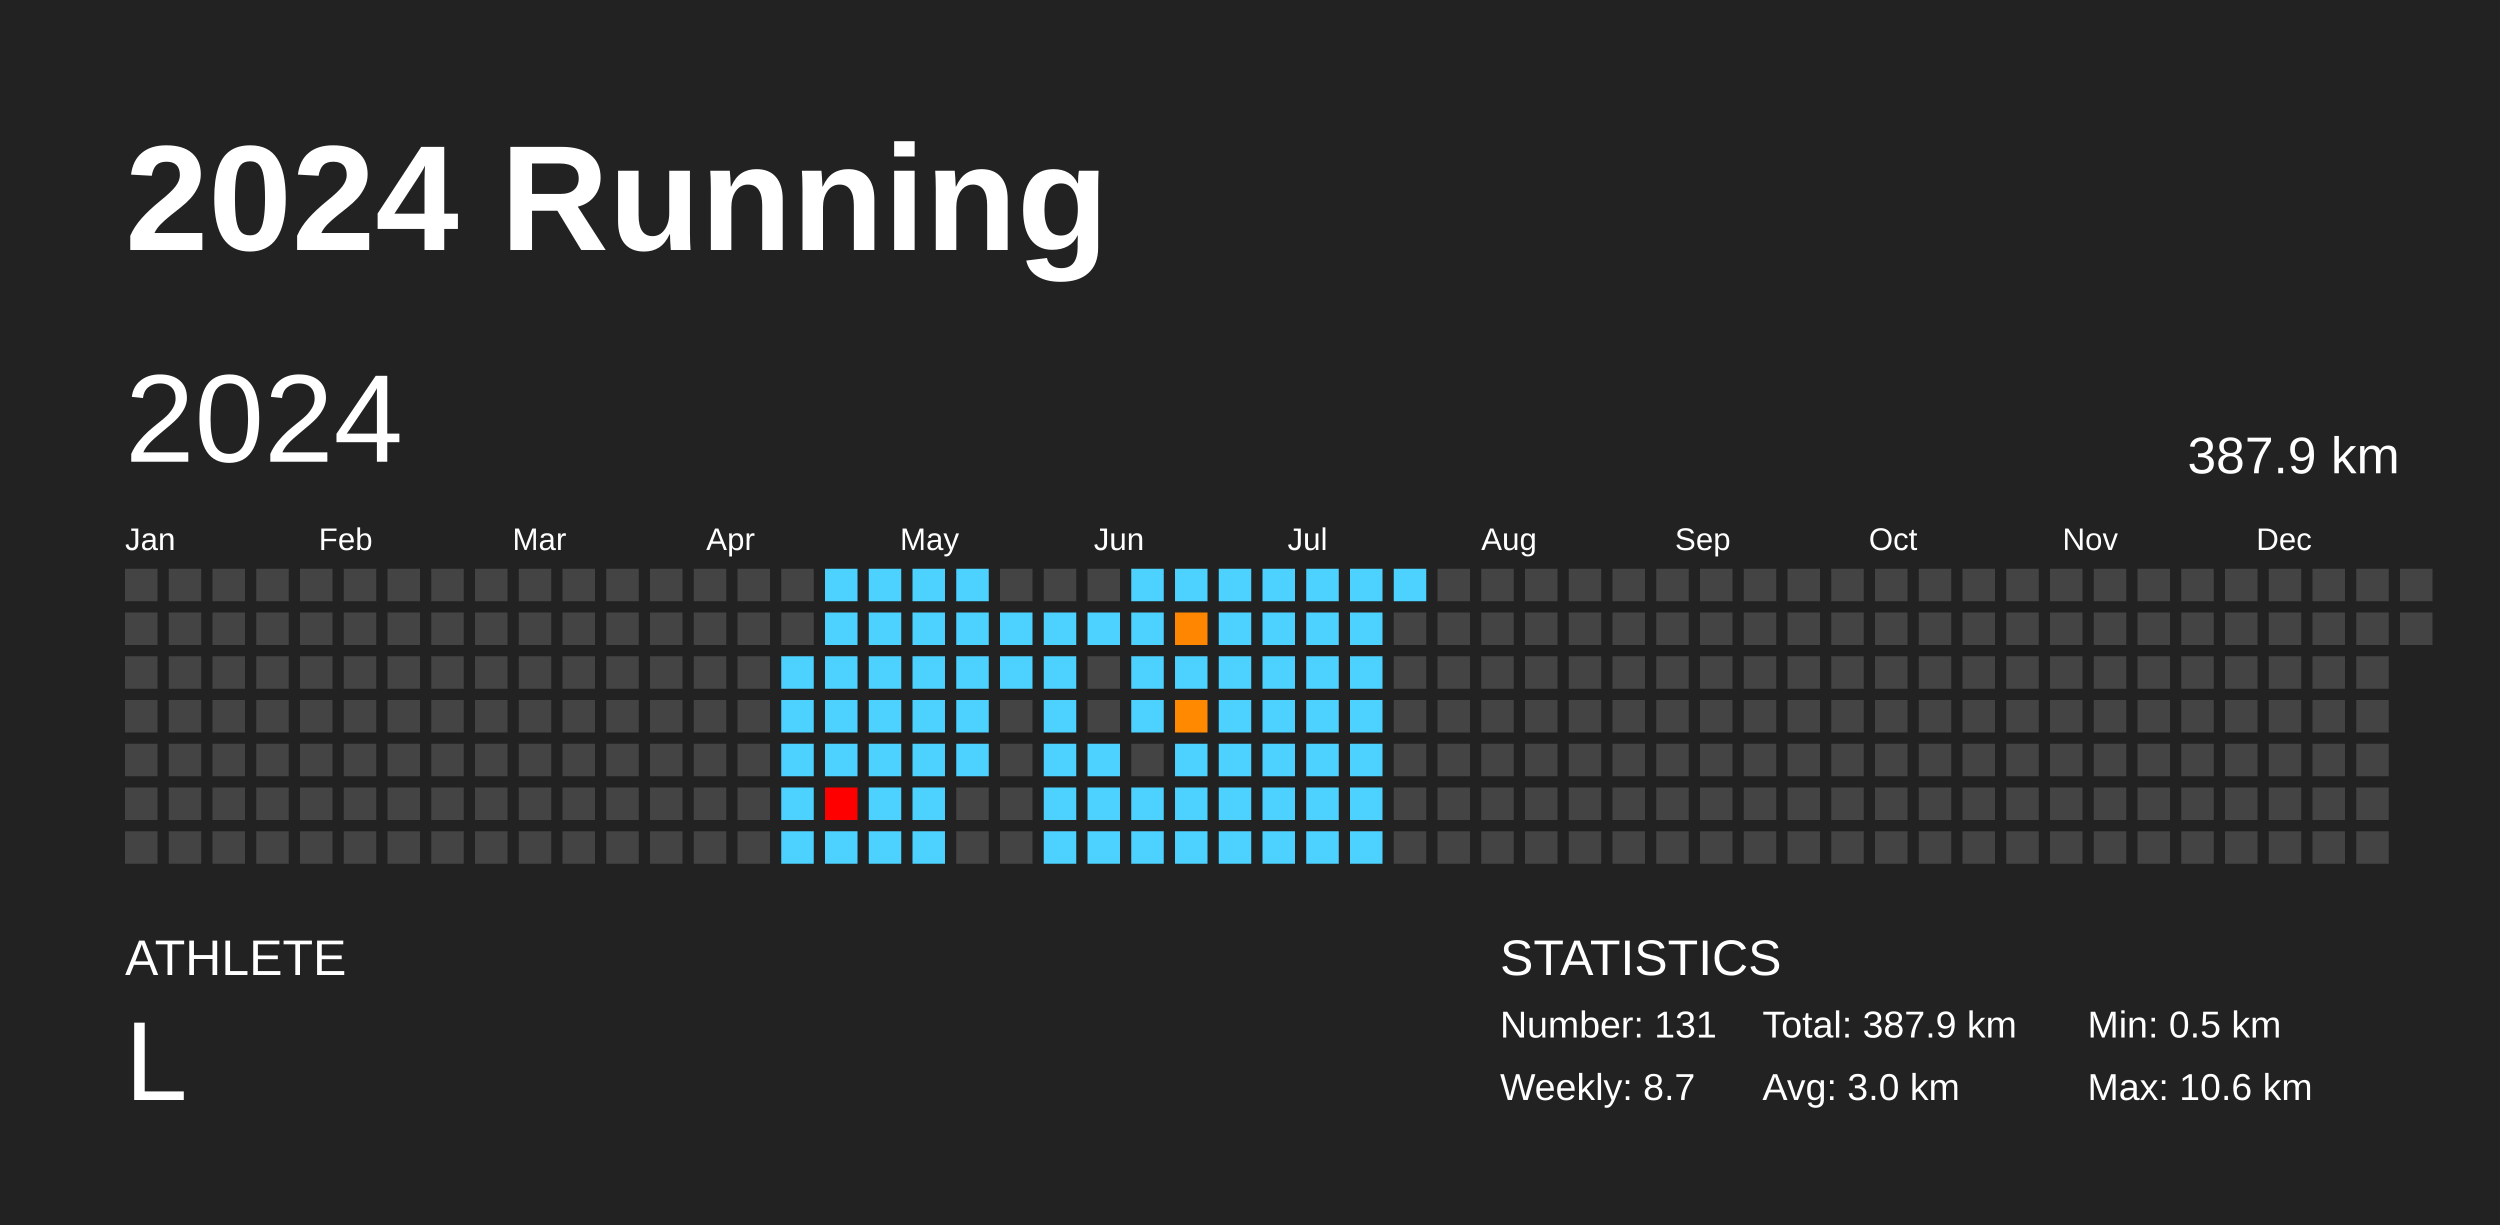
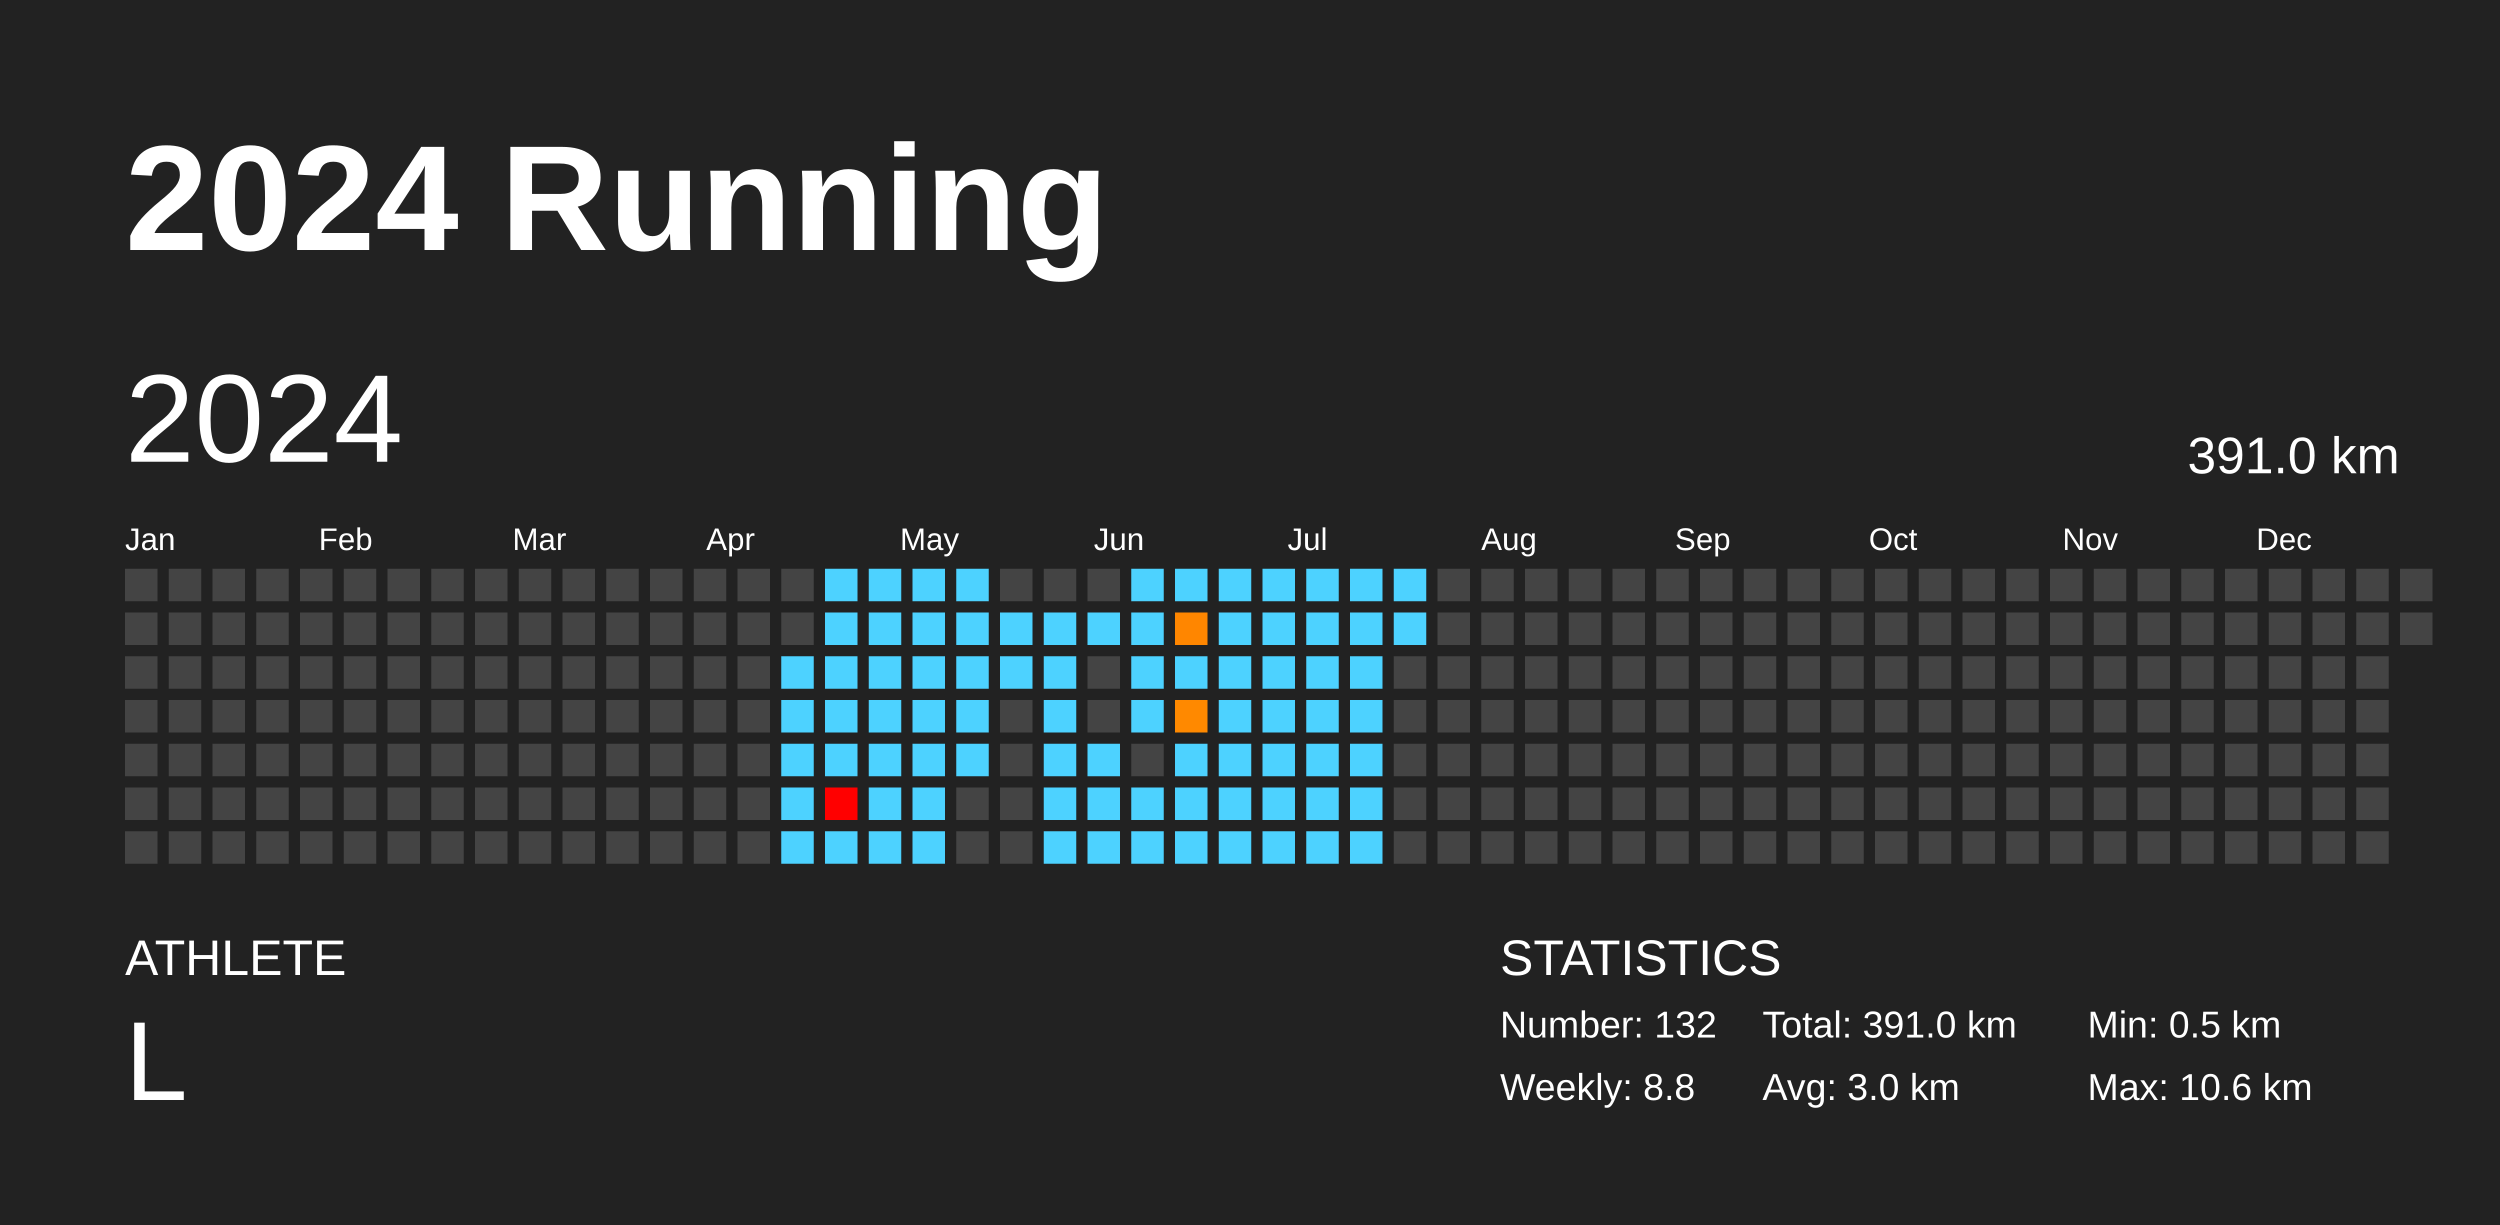
<svg xmlns="http://www.w3.org/2000/svg" baseProfile="full" height="98mm" version="1.1" viewBox="0,0,200,98" width="200mm">
  <defs />
  <rect fill="#222222" height="98" width="200" x="0" y="0" />
  <text fill="#FFFFFF" style="font-size:12px; font-family:Arial; font-weight:bold;" x="10" y="20">2024 Running</text>
  <text fill="#FFFFFF" style="font-size:4px; font-family:Arial" x="10" y="78">ATHLETE</text>
  <text fill="#FFFFFF" style="font-size:9px; font-family:Arial" x="10" y="88">L</text>
  <text fill="#FFFFFF" style="font-size:4px; font-family:Arial" x="120" y="78">STATISTICS</text>
-   <text fill="#FFFFFF" style="font-size:3px; font-family:Arial" x="120" y="83">Number: 131</text>
-   <text fill="#FFFFFF" style="font-size:3px; font-family:Arial" x="120" y="88">Weekly: 8.7</text>
-   <text fill="#FFFFFF" style="font-size:3px; font-family:Arial" x="141" y="83">Total: 387.9 km</text>
+   <text fill="#FFFFFF" style="font-size:3px; font-family:Arial" x="120" y="83">Number: 132</text>
+   <text fill="#FFFFFF" style="font-size:3px; font-family:Arial" x="120" y="88">Weekly: 8.8</text>
+   <text fill="#FFFFFF" style="font-size:3px; font-family:Arial" x="141" y="83">Total: 391.0 km</text>
  <text fill="#FFFFFF" style="font-size:3px; font-family:Arial" x="141" y="88">Avg: 3.0 km</text>
  <text fill="#FFFFFF" style="font-size:3px; font-family:Arial" x="167" y="83">Min: 0.5 km</text>
  <text fill="#FFFFFF" style="font-size:3px; font-family:Arial" x="167" y="88">Max: 10.6 km</text>
  <text dominant-baseline="hanging" fill="#FFFFFF" style="font-size:10.0px; font-family:Arial;" x="10" y="30">2024</text>
-   <text dominant-baseline="hanging" fill="#FFFFFF" style="font-size:4.125px; font-family:Arial;" x="175" y="35">387.9 km</text>
+   <text dominant-baseline="hanging" fill="#FFFFFF" style="font-size:4.125px; font-family:Arial;" x="175" y="35">391.0 km</text>
  <text fill="#FFFFFF" style="font-size:2.5px; font-family:Arial" x="10.0" y="44">Jan</text>
  <text fill="#FFFFFF" style="font-size:2.5px; font-family:Arial" x="25.5" y="44">Feb</text>
  <text fill="#FFFFFF" style="font-size:2.5px; font-family:Arial" x="41.0" y="44">Mar</text>
  <text fill="#FFFFFF" style="font-size:2.5px; font-family:Arial" x="56.5" y="44">Apr</text>
  <text fill="#FFFFFF" style="font-size:2.5px; font-family:Arial" x="72.0" y="44">May</text>
  <text fill="#FFFFFF" style="font-size:2.5px; font-family:Arial" x="87.5" y="44">Jun</text>
  <text fill="#FFFFFF" style="font-size:2.5px; font-family:Arial" x="103.0" y="44">Jul</text>
  <text fill="#FFFFFF" style="font-size:2.5px; font-family:Arial" x="118.5" y="44">Aug</text>
  <text fill="#FFFFFF" style="font-size:2.5px; font-family:Arial" x="134.0" y="44">Sep</text>
  <text fill="#FFFFFF" style="font-size:2.5px; font-family:Arial" x="149.5" y="44">Oct</text>
  <text fill="#FFFFFF" style="font-size:2.5px; font-family:Arial" x="165.0" y="44">Nov</text>
  <text fill="#FFFFFF" style="font-size:2.5px; font-family:Arial" x="180.5" y="44">Dec</text>
  <rect fill="#444444" height="2.6" width="2.6" x="10.0" y="45.5" />
  <rect fill="#444444" height="2.6" width="2.6" x="10.0" y="49.0" />
  <rect fill="#444444" height="2.6" width="2.6" x="10.0" y="52.5" />
  <rect fill="#444444" height="2.6" width="2.6" x="10.0" y="56.0" />
  <rect fill="#444444" height="2.6" width="2.6" x="10.0" y="59.5" />
  <rect fill="#444444" height="2.6" width="2.6" x="10.0" y="63.0" />
  <rect fill="#444444" height="2.6" width="2.6" x="10.0" y="66.5" />
  <rect fill="#444444" height="2.6" width="2.6" x="13.5" y="45.5" />
  <rect fill="#444444" height="2.6" width="2.6" x="13.5" y="49.0" />
  <rect fill="#444444" height="2.6" width="2.6" x="13.5" y="52.5" />
  <rect fill="#444444" height="2.6" width="2.6" x="13.5" y="56.0" />
  <rect fill="#444444" height="2.6" width="2.6" x="13.5" y="59.5" />
  <rect fill="#444444" height="2.6" width="2.6" x="13.5" y="63.0" />
  <rect fill="#444444" height="2.6" width="2.6" x="13.5" y="66.5" />
  <rect fill="#444444" height="2.6" width="2.6" x="17.0" y="45.5" />
  <rect fill="#444444" height="2.6" width="2.6" x="17.0" y="49.0" />
  <rect fill="#444444" height="2.6" width="2.6" x="17.0" y="52.5" />
  <rect fill="#444444" height="2.6" width="2.6" x="17.0" y="56.0" />
  <rect fill="#444444" height="2.6" width="2.6" x="17.0" y="59.5" />
  <rect fill="#444444" height="2.6" width="2.6" x="17.0" y="63.0" />
  <rect fill="#444444" height="2.6" width="2.6" x="17.0" y="66.5" />
  <rect fill="#444444" height="2.6" width="2.6" x="20.5" y="45.5" />
  <rect fill="#444444" height="2.6" width="2.6" x="20.5" y="49.0" />
  <rect fill="#444444" height="2.6" width="2.6" x="20.5" y="52.5" />
  <rect fill="#444444" height="2.6" width="2.6" x="20.5" y="56.0" />
  <rect fill="#444444" height="2.6" width="2.6" x="20.5" y="59.5" />
  <rect fill="#444444" height="2.6" width="2.6" x="20.5" y="63.0" />
  <rect fill="#444444" height="2.6" width="2.6" x="20.5" y="66.5" />
  <rect fill="#444444" height="2.6" width="2.6" x="24.0" y="45.5" />
  <rect fill="#444444" height="2.6" width="2.6" x="24.0" y="49.0" />
  <rect fill="#444444" height="2.6" width="2.6" x="24.0" y="52.5" />
  <rect fill="#444444" height="2.6" width="2.6" x="24.0" y="56.0" />
  <rect fill="#444444" height="2.6" width="2.6" x="24.0" y="59.5" />
  <rect fill="#444444" height="2.6" width="2.6" x="24.0" y="63.0" />
  <rect fill="#444444" height="2.6" width="2.6" x="24.0" y="66.5" />
  <rect fill="#444444" height="2.6" width="2.6" x="27.5" y="45.5" />
  <rect fill="#444444" height="2.6" width="2.6" x="27.5" y="49.0" />
  <rect fill="#444444" height="2.6" width="2.6" x="27.5" y="52.5" />
  <rect fill="#444444" height="2.6" width="2.6" x="27.5" y="56.0" />
  <rect fill="#444444" height="2.6" width="2.6" x="27.5" y="59.5" />
  <rect fill="#444444" height="2.6" width="2.6" x="27.5" y="63.0" />
  <rect fill="#444444" height="2.6" width="2.6" x="27.5" y="66.5" />
  <rect fill="#444444" height="2.6" width="2.6" x="31.0" y="45.5" />
  <rect fill="#444444" height="2.6" width="2.6" x="31.0" y="49.0" />
  <rect fill="#444444" height="2.6" width="2.6" x="31.0" y="52.5" />
  <rect fill="#444444" height="2.6" width="2.6" x="31.0" y="56.0" />
  <rect fill="#444444" height="2.6" width="2.6" x="31.0" y="59.5" />
  <rect fill="#444444" height="2.6" width="2.6" x="31.0" y="63.0" />
  <rect fill="#444444" height="2.6" width="2.6" x="31.0" y="66.5" />
  <rect fill="#444444" height="2.6" width="2.6" x="34.5" y="45.5" />
  <rect fill="#444444" height="2.6" width="2.6" x="34.5" y="49.0" />
  <rect fill="#444444" height="2.6" width="2.6" x="34.5" y="52.5" />
  <rect fill="#444444" height="2.6" width="2.6" x="34.5" y="56.0" />
  <rect fill="#444444" height="2.6" width="2.6" x="34.5" y="59.5" />
  <rect fill="#444444" height="2.6" width="2.6" x="34.5" y="63.0" />
  <rect fill="#444444" height="2.6" width="2.6" x="34.5" y="66.5" />
  <rect fill="#444444" height="2.6" width="2.6" x="38.0" y="45.5" />
  <rect fill="#444444" height="2.6" width="2.6" x="38.0" y="49.0" />
  <rect fill="#444444" height="2.6" width="2.6" x="38.0" y="52.5" />
  <rect fill="#444444" height="2.6" width="2.6" x="38.0" y="56.0" />
  <rect fill="#444444" height="2.6" width="2.6" x="38.0" y="59.5" />
  <rect fill="#444444" height="2.6" width="2.6" x="38.0" y="63.0" />
  <rect fill="#444444" height="2.6" width="2.6" x="38.0" y="66.5" />
  <rect fill="#444444" height="2.6" width="2.6" x="41.5" y="45.5" />
  <rect fill="#444444" height="2.6" width="2.6" x="41.5" y="49.0" />
  <rect fill="#444444" height="2.6" width="2.6" x="41.5" y="52.5" />
  <rect fill="#444444" height="2.6" width="2.6" x="41.5" y="56.0" />
  <rect fill="#444444" height="2.6" width="2.6" x="41.5" y="59.5" />
  <rect fill="#444444" height="2.6" width="2.6" x="41.5" y="63.0" />
  <rect fill="#444444" height="2.6" width="2.6" x="41.5" y="66.5" />
  <rect fill="#444444" height="2.6" width="2.6" x="45.0" y="45.5" />
  <rect fill="#444444" height="2.6" width="2.6" x="45.0" y="49.0" />
  <rect fill="#444444" height="2.6" width="2.6" x="45.0" y="52.5" />
  <rect fill="#444444" height="2.6" width="2.6" x="45.0" y="56.0" />
  <rect fill="#444444" height="2.6" width="2.6" x="45.0" y="59.5" />
  <rect fill="#444444" height="2.6" width="2.6" x="45.0" y="63.0" />
  <rect fill="#444444" height="2.6" width="2.6" x="45.0" y="66.5" />
  <rect fill="#444444" height="2.6" width="2.6" x="48.5" y="45.5" />
  <rect fill="#444444" height="2.6" width="2.6" x="48.5" y="49.0" />
  <rect fill="#444444" height="2.6" width="2.6" x="48.5" y="52.5" />
  <rect fill="#444444" height="2.6" width="2.6" x="48.5" y="56.0" />
  <rect fill="#444444" height="2.6" width="2.6" x="48.5" y="59.5" />
  <rect fill="#444444" height="2.6" width="2.6" x="48.5" y="63.0" />
  <rect fill="#444444" height="2.6" width="2.6" x="48.5" y="66.5" />
  <rect fill="#444444" height="2.6" width="2.6" x="52.0" y="45.5" />
  <rect fill="#444444" height="2.6" width="2.6" x="52.0" y="49.0" />
  <rect fill="#444444" height="2.6" width="2.6" x="52.0" y="52.5" />
  <rect fill="#444444" height="2.6" width="2.6" x="52.0" y="56.0" />
  <rect fill="#444444" height="2.6" width="2.6" x="52.0" y="59.5" />
  <rect fill="#444444" height="2.6" width="2.6" x="52.0" y="63.0" />
  <rect fill="#444444" height="2.6" width="2.6" x="52.0" y="66.5" />
  <rect fill="#444444" height="2.6" width="2.6" x="55.5" y="45.5" />
  <rect fill="#444444" height="2.6" width="2.6" x="55.5" y="49.0" />
  <rect fill="#444444" height="2.6" width="2.6" x="55.5" y="52.5" />
  <rect fill="#444444" height="2.6" width="2.6" x="55.5" y="56.0" />
  <rect fill="#444444" height="2.6" width="2.6" x="55.5" y="59.5" />
  <rect fill="#444444" height="2.6" width="2.6" x="55.5" y="63.0" />
  <rect fill="#444444" height="2.6" width="2.6" x="55.5" y="66.5" />
  <rect fill="#444444" height="2.6" width="2.6" x="59.0" y="45.5" />
  <rect fill="#444444" height="2.6" width="2.6" x="59.0" y="49.0" />
  <rect fill="#444444" height="2.6" width="2.6" x="59.0" y="52.5" />
  <rect fill="#444444" height="2.6" width="2.6" x="59.0" y="56.0" />
  <rect fill="#444444" height="2.6" width="2.6" x="59.0" y="59.5" />
  <rect fill="#444444" height="2.6" width="2.6" x="59.0" y="63.0" />
  <rect fill="#444444" height="2.6" width="2.6" x="59.0" y="66.5" />
  <rect fill="#444444" height="2.6" width="2.6" x="62.5" y="45.5" />
  <rect fill="#444444" height="2.6" width="2.6" x="62.5" y="49.0" />
  <rect fill="#4dd2ff" height="2.6" width="2.6" x="62.5" y="52.5" />
  <rect fill="#4dd2ff" height="2.6" width="2.6" x="62.5" y="56.0" />
  <rect fill="#4dd2ff" height="2.6" width="2.6" x="62.5" y="59.5" />
  <rect fill="#4dd2ff" height="2.6" width="2.6" x="62.5" y="63.0" />
  <rect fill="#4dd2ff" height="2.6" width="2.6" x="62.5" y="66.5" />
  <rect fill="#4dd2ff" height="2.6" width="2.6" x="66.0" y="45.5" />
  <rect fill="#4dd2ff" height="2.6" width="2.6" x="66.0" y="49.0" />
  <rect fill="#4dd2ff" height="2.6" width="2.6" x="66.0" y="52.5" />
  <rect fill="#4dd2ff" height="2.6" width="2.6" x="66.0" y="56.0" />
  <rect fill="#4dd2ff" height="2.6" width="2.6" x="66.0" y="59.5" />
  <rect fill="red" height="2.6" width="2.6" x="66.0" y="63.0" />
  <rect fill="#4dd2ff" height="2.6" width="2.6" x="66.0" y="66.5" />
  <rect fill="#4dd2ff" height="2.6" width="2.6" x="69.5" y="45.5" />
  <rect fill="#4dd2ff" height="2.6" width="2.6" x="69.5" y="49.0" />
  <rect fill="#4dd2ff" height="2.6" width="2.6" x="69.5" y="52.5" />
  <rect fill="#4dd2ff" height="2.6" width="2.6" x="69.5" y="56.0" />
  <rect fill="#4dd2ff" height="2.6" width="2.6" x="69.5" y="59.5" />
  <rect fill="#4dd2ff" height="2.6" width="2.6" x="69.5" y="63.0" />
  <rect fill="#4dd2ff" height="2.6" width="2.6" x="69.5" y="66.5" />
  <rect fill="#4dd2ff" height="2.6" width="2.6" x="73.0" y="45.5" />
  <rect fill="#4dd2ff" height="2.6" width="2.6" x="73.0" y="49.0" />
  <rect fill="#4dd2ff" height="2.6" width="2.6" x="73.0" y="52.5" />
  <rect fill="#4dd2ff" height="2.6" width="2.6" x="73.0" y="56.0" />
  <rect fill="#4dd2ff" height="2.6" width="2.6" x="73.0" y="59.5" />
  <rect fill="#4dd2ff" height="2.6" width="2.6" x="73.0" y="63.0" />
  <rect fill="#4dd2ff" height="2.6" width="2.6" x="73.0" y="66.5" />
  <rect fill="#4dd2ff" height="2.6" width="2.6" x="76.5" y="45.5" />
  <rect fill="#4dd2ff" height="2.6" width="2.6" x="76.5" y="49.0" />
  <rect fill="#4dd2ff" height="2.6" width="2.6" x="76.5" y="52.5" />
  <rect fill="#4dd2ff" height="2.6" width="2.6" x="76.5" y="56.0" />
  <rect fill="#4dd2ff" height="2.6" width="2.6" x="76.5" y="59.5" />
  <rect fill="#444444" height="2.6" width="2.6" x="76.5" y="63.0" />
  <rect fill="#444444" height="2.6" width="2.6" x="76.5" y="66.5" />
  <rect fill="#444444" height="2.6" width="2.6" x="80.0" y="45.5" />
  <rect fill="#4dd2ff" height="2.6" width="2.6" x="80.0" y="49.0" />
  <rect fill="#4dd2ff" height="2.6" width="2.6" x="80.0" y="52.5" />
  <rect fill="#444444" height="2.6" width="2.6" x="80.0" y="56.0" />
  <rect fill="#444444" height="2.6" width="2.6" x="80.0" y="59.5" />
  <rect fill="#444444" height="2.6" width="2.6" x="80.0" y="63.0" />
  <rect fill="#444444" height="2.6" width="2.6" x="80.0" y="66.5" />
  <rect fill="#444444" height="2.6" width="2.6" x="83.5" y="45.5" />
  <rect fill="#4dd2ff" height="2.6" width="2.6" x="83.5" y="49.0" />
  <rect fill="#4dd2ff" height="2.6" width="2.6" x="83.5" y="52.5" />
  <rect fill="#4dd2ff" height="2.6" width="2.6" x="83.5" y="56.0" />
  <rect fill="#4dd2ff" height="2.6" width="2.6" x="83.5" y="59.5" />
  <rect fill="#4dd2ff" height="2.6" width="2.6" x="83.5" y="63.0" />
  <rect fill="#4dd2ff" height="2.6" width="2.6" x="83.5" y="66.5" />
  <rect fill="#444444" height="2.6" width="2.6" x="87.0" y="45.5" />
  <rect fill="#4dd2ff" height="2.6" width="2.6" x="87.0" y="49.0" />
  <rect fill="#444444" height="2.6" width="2.6" x="87.0" y="52.5" />
  <rect fill="#444444" height="2.6" width="2.6" x="87.0" y="56.0" />
  <rect fill="#4dd2ff" height="2.6" width="2.6" x="87.0" y="59.5" />
  <rect fill="#4dd2ff" height="2.6" width="2.6" x="87.0" y="63.0" />
  <rect fill="#4dd2ff" height="2.6" width="2.6" x="87.0" y="66.5" />
  <rect fill="#4dd2ff" height="2.6" width="2.6" x="90.5" y="45.5" />
  <rect fill="#4dd2ff" height="2.6" width="2.6" x="90.5" y="49.0" />
  <rect fill="#4dd2ff" height="2.6" width="2.6" x="90.5" y="52.5" />
  <rect fill="#4dd2ff" height="2.6" width="2.6" x="90.5" y="56.0" />
  <rect fill="#444444" height="2.6" width="2.6" x="90.5" y="59.5" />
  <rect fill="#4dd2ff" height="2.6" width="2.6" x="90.5" y="63.0" />
  <rect fill="#4dd2ff" height="2.6" width="2.6" x="90.5" y="66.5" />
  <rect fill="#4dd2ff" height="2.6" width="2.6" x="94.0" y="45.5" />
  <rect fill="#ff8600" height="2.6" width="2.6" x="94.0" y="49.0" />
  <rect fill="#4dd2ff" height="2.6" width="2.6" x="94.0" y="52.5" />
  <rect fill="#ff8900" height="2.6" width="2.6" x="94.0" y="56.0" />
  <rect fill="#4dd2ff" height="2.6" width="2.6" x="94.0" y="59.5" />
  <rect fill="#4dd2ff" height="2.6" width="2.6" x="94.0" y="63.0" />
  <rect fill="#4dd2ff" height="2.6" width="2.6" x="94.0" y="66.5" />
  <rect fill="#4dd2ff" height="2.6" width="2.6" x="97.5" y="45.5" />
  <rect fill="#4dd2ff" height="2.6" width="2.6" x="97.5" y="49.0" />
  <rect fill="#4dd2ff" height="2.6" width="2.6" x="97.5" y="52.5" />
  <rect fill="#4dd2ff" height="2.6" width="2.6" x="97.5" y="56.0" />
  <rect fill="#4dd2ff" height="2.6" width="2.6" x="97.5" y="59.5" />
  <rect fill="#4dd2ff" height="2.6" width="2.6" x="97.5" y="63.0" />
  <rect fill="#4dd2ff" height="2.6" width="2.6" x="97.5" y="66.5" />
  <rect fill="#4dd2ff" height="2.6" width="2.6" x="101.0" y="45.5" />
  <rect fill="#4dd2ff" height="2.6" width="2.6" x="101.0" y="49.0" />
  <rect fill="#4dd2ff" height="2.6" width="2.6" x="101.0" y="52.5" />
  <rect fill="#4dd2ff" height="2.6" width="2.6" x="101.0" y="56.0" />
  <rect fill="#4dd2ff" height="2.6" width="2.6" x="101.0" y="59.5" />
  <rect fill="#4dd2ff" height="2.6" width="2.6" x="101.0" y="63.0" />
  <rect fill="#4dd2ff" height="2.6" width="2.6" x="101.0" y="66.5" />
  <rect fill="#4dd2ff" height="2.6" width="2.6" x="104.5" y="45.5" />
  <rect fill="#4dd2ff" height="2.6" width="2.6" x="104.5" y="49.0" />
  <rect fill="#4dd2ff" height="2.6" width="2.6" x="104.5" y="52.5" />
  <rect fill="#4dd2ff" height="2.6" width="2.6" x="104.5" y="56.0" />
  <rect fill="#4dd2ff" height="2.6" width="2.6" x="104.5" y="59.5" />
  <rect fill="#4dd2ff" height="2.6" width="2.6" x="104.5" y="63.0" />
  <rect fill="#4dd2ff" height="2.6" width="2.6" x="104.5" y="66.5" />
  <rect fill="#4dd2ff" height="2.6" width="2.6" x="108.0" y="45.5" />
  <rect fill="#4dd2ff" height="2.6" width="2.6" x="108.0" y="49.0" />
  <rect fill="#4dd2ff" height="2.6" width="2.6" x="108.0" y="52.5" />
  <rect fill="#4dd2ff" height="2.6" width="2.6" x="108.0" y="56.0" />
  <rect fill="#4dd2ff" height="2.6" width="2.6" x="108.0" y="59.5" />
  <rect fill="#4dd2ff" height="2.6" width="2.6" x="108.0" y="63.0" />
  <rect fill="#4dd2ff" height="2.6" width="2.6" x="108.0" y="66.5" />
  <rect fill="#4dd2ff" height="2.6" width="2.6" x="111.5" y="45.5" />
-   <rect fill="#444444" height="2.6" width="2.6" x="111.5" y="49.0" />
+   <rect fill="#4dd2ff" height="2.6" width="2.6" x="111.5" y="49.0" />
  <rect fill="#444444" height="2.6" width="2.6" x="111.5" y="52.5" />
  <rect fill="#444444" height="2.6" width="2.6" x="111.5" y="56.0" />
  <rect fill="#444444" height="2.6" width="2.6" x="111.5" y="59.5" />
  <rect fill="#444444" height="2.6" width="2.6" x="111.5" y="63.0" />
  <rect fill="#444444" height="2.6" width="2.6" x="111.5" y="66.5" />
  <rect fill="#444444" height="2.6" width="2.6" x="115.0" y="45.5" />
  <rect fill="#444444" height="2.6" width="2.6" x="115.0" y="49.0" />
  <rect fill="#444444" height="2.6" width="2.6" x="115.0" y="52.5" />
  <rect fill="#444444" height="2.6" width="2.6" x="115.0" y="56.0" />
  <rect fill="#444444" height="2.6" width="2.6" x="115.0" y="59.5" />
  <rect fill="#444444" height="2.6" width="2.6" x="115.0" y="63.0" />
  <rect fill="#444444" height="2.6" width="2.6" x="115.0" y="66.5" />
  <rect fill="#444444" height="2.6" width="2.6" x="118.5" y="45.5" />
  <rect fill="#444444" height="2.6" width="2.6" x="118.5" y="49.0" />
  <rect fill="#444444" height="2.6" width="2.6" x="118.5" y="52.5" />
  <rect fill="#444444" height="2.6" width="2.6" x="118.5" y="56.0" />
  <rect fill="#444444" height="2.6" width="2.6" x="118.5" y="59.5" />
  <rect fill="#444444" height="2.6" width="2.6" x="118.5" y="63.0" />
  <rect fill="#444444" height="2.6" width="2.6" x="118.5" y="66.5" />
  <rect fill="#444444" height="2.6" width="2.6" x="122.0" y="45.5" />
  <rect fill="#444444" height="2.6" width="2.6" x="122.0" y="49.0" />
  <rect fill="#444444" height="2.6" width="2.6" x="122.0" y="52.5" />
  <rect fill="#444444" height="2.6" width="2.6" x="122.0" y="56.0" />
  <rect fill="#444444" height="2.6" width="2.6" x="122.0" y="59.5" />
  <rect fill="#444444" height="2.6" width="2.6" x="122.0" y="63.0" />
  <rect fill="#444444" height="2.6" width="2.6" x="122.0" y="66.5" />
  <rect fill="#444444" height="2.6" width="2.6" x="125.5" y="45.5" />
  <rect fill="#444444" height="2.6" width="2.6" x="125.5" y="49.0" />
  <rect fill="#444444" height="2.6" width="2.6" x="125.5" y="52.5" />
  <rect fill="#444444" height="2.6" width="2.6" x="125.5" y="56.0" />
  <rect fill="#444444" height="2.6" width="2.6" x="125.5" y="59.5" />
  <rect fill="#444444" height="2.6" width="2.6" x="125.5" y="63.0" />
  <rect fill="#444444" height="2.6" width="2.6" x="125.5" y="66.5" />
  <rect fill="#444444" height="2.6" width="2.6" x="129.0" y="45.5" />
  <rect fill="#444444" height="2.6" width="2.6" x="129.0" y="49.0" />
  <rect fill="#444444" height="2.6" width="2.6" x="129.0" y="52.5" />
  <rect fill="#444444" height="2.6" width="2.6" x="129.0" y="56.0" />
  <rect fill="#444444" height="2.6" width="2.6" x="129.0" y="59.5" />
  <rect fill="#444444" height="2.6" width="2.6" x="129.0" y="63.0" />
  <rect fill="#444444" height="2.6" width="2.6" x="129.0" y="66.5" />
  <rect fill="#444444" height="2.6" width="2.6" x="132.5" y="45.5" />
  <rect fill="#444444" height="2.6" width="2.6" x="132.5" y="49.0" />
  <rect fill="#444444" height="2.6" width="2.6" x="132.5" y="52.5" />
  <rect fill="#444444" height="2.6" width="2.6" x="132.5" y="56.0" />
  <rect fill="#444444" height="2.6" width="2.6" x="132.5" y="59.5" />
  <rect fill="#444444" height="2.6" width="2.6" x="132.5" y="63.0" />
  <rect fill="#444444" height="2.6" width="2.6" x="132.5" y="66.5" />
  <rect fill="#444444" height="2.6" width="2.6" x="136.0" y="45.5" />
  <rect fill="#444444" height="2.6" width="2.6" x="136.0" y="49.0" />
  <rect fill="#444444" height="2.6" width="2.6" x="136.0" y="52.5" />
  <rect fill="#444444" height="2.6" width="2.6" x="136.0" y="56.0" />
  <rect fill="#444444" height="2.6" width="2.6" x="136.0" y="59.5" />
  <rect fill="#444444" height="2.6" width="2.6" x="136.0" y="63.0" />
  <rect fill="#444444" height="2.6" width="2.6" x="136.0" y="66.5" />
  <rect fill="#444444" height="2.6" width="2.6" x="139.5" y="45.5" />
  <rect fill="#444444" height="2.6" width="2.6" x="139.5" y="49.0" />
  <rect fill="#444444" height="2.6" width="2.6" x="139.5" y="52.5" />
  <rect fill="#444444" height="2.6" width="2.6" x="139.5" y="56.0" />
  <rect fill="#444444" height="2.6" width="2.6" x="139.5" y="59.5" />
  <rect fill="#444444" height="2.6" width="2.6" x="139.5" y="63.0" />
  <rect fill="#444444" height="2.6" width="2.6" x="139.5" y="66.5" />
  <rect fill="#444444" height="2.6" width="2.6" x="143.0" y="45.5" />
  <rect fill="#444444" height="2.6" width="2.6" x="143.0" y="49.0" />
  <rect fill="#444444" height="2.6" width="2.6" x="143.0" y="52.5" />
  <rect fill="#444444" height="2.6" width="2.6" x="143.0" y="56.0" />
  <rect fill="#444444" height="2.6" width="2.6" x="143.0" y="59.5" />
  <rect fill="#444444" height="2.6" width="2.6" x="143.0" y="63.0" />
  <rect fill="#444444" height="2.6" width="2.6" x="143.0" y="66.5" />
  <rect fill="#444444" height="2.6" width="2.6" x="146.5" y="45.5" />
  <rect fill="#444444" height="2.6" width="2.6" x="146.5" y="49.0" />
  <rect fill="#444444" height="2.6" width="2.6" x="146.5" y="52.5" />
  <rect fill="#444444" height="2.6" width="2.6" x="146.5" y="56.0" />
  <rect fill="#444444" height="2.6" width="2.6" x="146.5" y="59.5" />
  <rect fill="#444444" height="2.6" width="2.6" x="146.5" y="63.0" />
  <rect fill="#444444" height="2.6" width="2.6" x="146.5" y="66.5" />
  <rect fill="#444444" height="2.6" width="2.6" x="150.0" y="45.5" />
  <rect fill="#444444" height="2.6" width="2.6" x="150.0" y="49.0" />
  <rect fill="#444444" height="2.6" width="2.6" x="150.0" y="52.5" />
  <rect fill="#444444" height="2.6" width="2.6" x="150.0" y="56.0" />
  <rect fill="#444444" height="2.6" width="2.6" x="150.0" y="59.5" />
  <rect fill="#444444" height="2.6" width="2.6" x="150.0" y="63.0" />
  <rect fill="#444444" height="2.6" width="2.6" x="150.0" y="66.5" />
  <rect fill="#444444" height="2.6" width="2.6" x="153.5" y="45.5" />
  <rect fill="#444444" height="2.6" width="2.6" x="153.5" y="49.0" />
  <rect fill="#444444" height="2.6" width="2.6" x="153.5" y="52.5" />
  <rect fill="#444444" height="2.6" width="2.6" x="153.5" y="56.0" />
  <rect fill="#444444" height="2.6" width="2.6" x="153.5" y="59.5" />
  <rect fill="#444444" height="2.6" width="2.6" x="153.5" y="63.0" />
  <rect fill="#444444" height="2.6" width="2.6" x="153.5" y="66.5" />
  <rect fill="#444444" height="2.6" width="2.6" x="157.0" y="45.5" />
  <rect fill="#444444" height="2.6" width="2.6" x="157.0" y="49.0" />
  <rect fill="#444444" height="2.6" width="2.6" x="157.0" y="52.5" />
  <rect fill="#444444" height="2.6" width="2.6" x="157.0" y="56.0" />
  <rect fill="#444444" height="2.6" width="2.6" x="157.0" y="59.5" />
  <rect fill="#444444" height="2.6" width="2.6" x="157.0" y="63.0" />
  <rect fill="#444444" height="2.6" width="2.6" x="157.0" y="66.5" />
  <rect fill="#444444" height="2.6" width="2.6" x="160.5" y="45.5" />
  <rect fill="#444444" height="2.6" width="2.6" x="160.5" y="49.0" />
  <rect fill="#444444" height="2.6" width="2.6" x="160.5" y="52.5" />
  <rect fill="#444444" height="2.6" width="2.6" x="160.5" y="56.0" />
  <rect fill="#444444" height="2.6" width="2.6" x="160.5" y="59.5" />
  <rect fill="#444444" height="2.6" width="2.6" x="160.5" y="63.0" />
  <rect fill="#444444" height="2.6" width="2.6" x="160.5" y="66.5" />
  <rect fill="#444444" height="2.6" width="2.6" x="164.0" y="45.5" />
  <rect fill="#444444" height="2.6" width="2.6" x="164.0" y="49.0" />
  <rect fill="#444444" height="2.6" width="2.6" x="164.0" y="52.5" />
  <rect fill="#444444" height="2.6" width="2.6" x="164.0" y="56.0" />
  <rect fill="#444444" height="2.6" width="2.6" x="164.0" y="59.5" />
  <rect fill="#444444" height="2.6" width="2.6" x="164.0" y="63.0" />
  <rect fill="#444444" height="2.6" width="2.6" x="164.0" y="66.5" />
  <rect fill="#444444" height="2.6" width="2.6" x="167.5" y="45.5" />
  <rect fill="#444444" height="2.6" width="2.6" x="167.5" y="49.0" />
  <rect fill="#444444" height="2.6" width="2.6" x="167.5" y="52.5" />
  <rect fill="#444444" height="2.6" width="2.6" x="167.5" y="56.0" />
  <rect fill="#444444" height="2.6" width="2.6" x="167.5" y="59.5" />
  <rect fill="#444444" height="2.6" width="2.6" x="167.5" y="63.0" />
  <rect fill="#444444" height="2.6" width="2.6" x="167.5" y="66.5" />
  <rect fill="#444444" height="2.6" width="2.6" x="171.0" y="45.5" />
  <rect fill="#444444" height="2.6" width="2.6" x="171.0" y="49.0" />
  <rect fill="#444444" height="2.6" width="2.6" x="171.0" y="52.5" />
  <rect fill="#444444" height="2.6" width="2.6" x="171.0" y="56.0" />
  <rect fill="#444444" height="2.6" width="2.6" x="171.0" y="59.5" />
  <rect fill="#444444" height="2.6" width="2.6" x="171.0" y="63.0" />
  <rect fill="#444444" height="2.6" width="2.6" x="171.0" y="66.5" />
  <rect fill="#444444" height="2.6" width="2.6" x="174.5" y="45.5" />
  <rect fill="#444444" height="2.6" width="2.6" x="174.5" y="49.0" />
  <rect fill="#444444" height="2.6" width="2.6" x="174.5" y="52.5" />
  <rect fill="#444444" height="2.6" width="2.6" x="174.5" y="56.0" />
  <rect fill="#444444" height="2.6" width="2.6" x="174.5" y="59.5" />
  <rect fill="#444444" height="2.6" width="2.6" x="174.5" y="63.0" />
  <rect fill="#444444" height="2.6" width="2.6" x="174.5" y="66.5" />
  <rect fill="#444444" height="2.6" width="2.6" x="178.0" y="45.5" />
  <rect fill="#444444" height="2.6" width="2.6" x="178.0" y="49.0" />
  <rect fill="#444444" height="2.6" width="2.6" x="178.0" y="52.5" />
  <rect fill="#444444" height="2.6" width="2.6" x="178.0" y="56.0" />
  <rect fill="#444444" height="2.6" width="2.6" x="178.0" y="59.5" />
  <rect fill="#444444" height="2.6" width="2.6" x="178.0" y="63.0" />
  <rect fill="#444444" height="2.6" width="2.6" x="178.0" y="66.5" />
  <rect fill="#444444" height="2.6" width="2.6" x="181.5" y="45.5" />
  <rect fill="#444444" height="2.6" width="2.6" x="181.5" y="49.0" />
  <rect fill="#444444" height="2.6" width="2.6" x="181.5" y="52.5" />
  <rect fill="#444444" height="2.6" width="2.6" x="181.5" y="56.0" />
  <rect fill="#444444" height="2.6" width="2.6" x="181.5" y="59.5" />
  <rect fill="#444444" height="2.6" width="2.6" x="181.5" y="63.0" />
  <rect fill="#444444" height="2.6" width="2.6" x="181.5" y="66.5" />
  <rect fill="#444444" height="2.6" width="2.6" x="185.0" y="45.5" />
  <rect fill="#444444" height="2.6" width="2.6" x="185.0" y="49.0" />
  <rect fill="#444444" height="2.6" width="2.6" x="185.0" y="52.5" />
  <rect fill="#444444" height="2.6" width="2.6" x="185.0" y="56.0" />
  <rect fill="#444444" height="2.6" width="2.6" x="185.0" y="59.5" />
  <rect fill="#444444" height="2.6" width="2.6" x="185.0" y="63.0" />
  <rect fill="#444444" height="2.6" width="2.6" x="185.0" y="66.5" />
  <rect fill="#444444" height="2.6" width="2.6" x="188.5" y="45.5" />
  <rect fill="#444444" height="2.6" width="2.6" x="188.5" y="49.0" />
  <rect fill="#444444" height="2.6" width="2.6" x="188.5" y="52.5" />
  <rect fill="#444444" height="2.6" width="2.6" x="188.5" y="56.0" />
  <rect fill="#444444" height="2.6" width="2.6" x="188.5" y="59.5" />
  <rect fill="#444444" height="2.6" width="2.6" x="188.5" y="63.0" />
  <rect fill="#444444" height="2.6" width="2.6" x="188.5" y="66.5" />
  <rect fill="#444444" height="2.6" width="2.6" x="192.0" y="45.5" />
  <rect fill="#444444" height="2.6" width="2.6" x="192.0" y="49.0" />
</svg>
